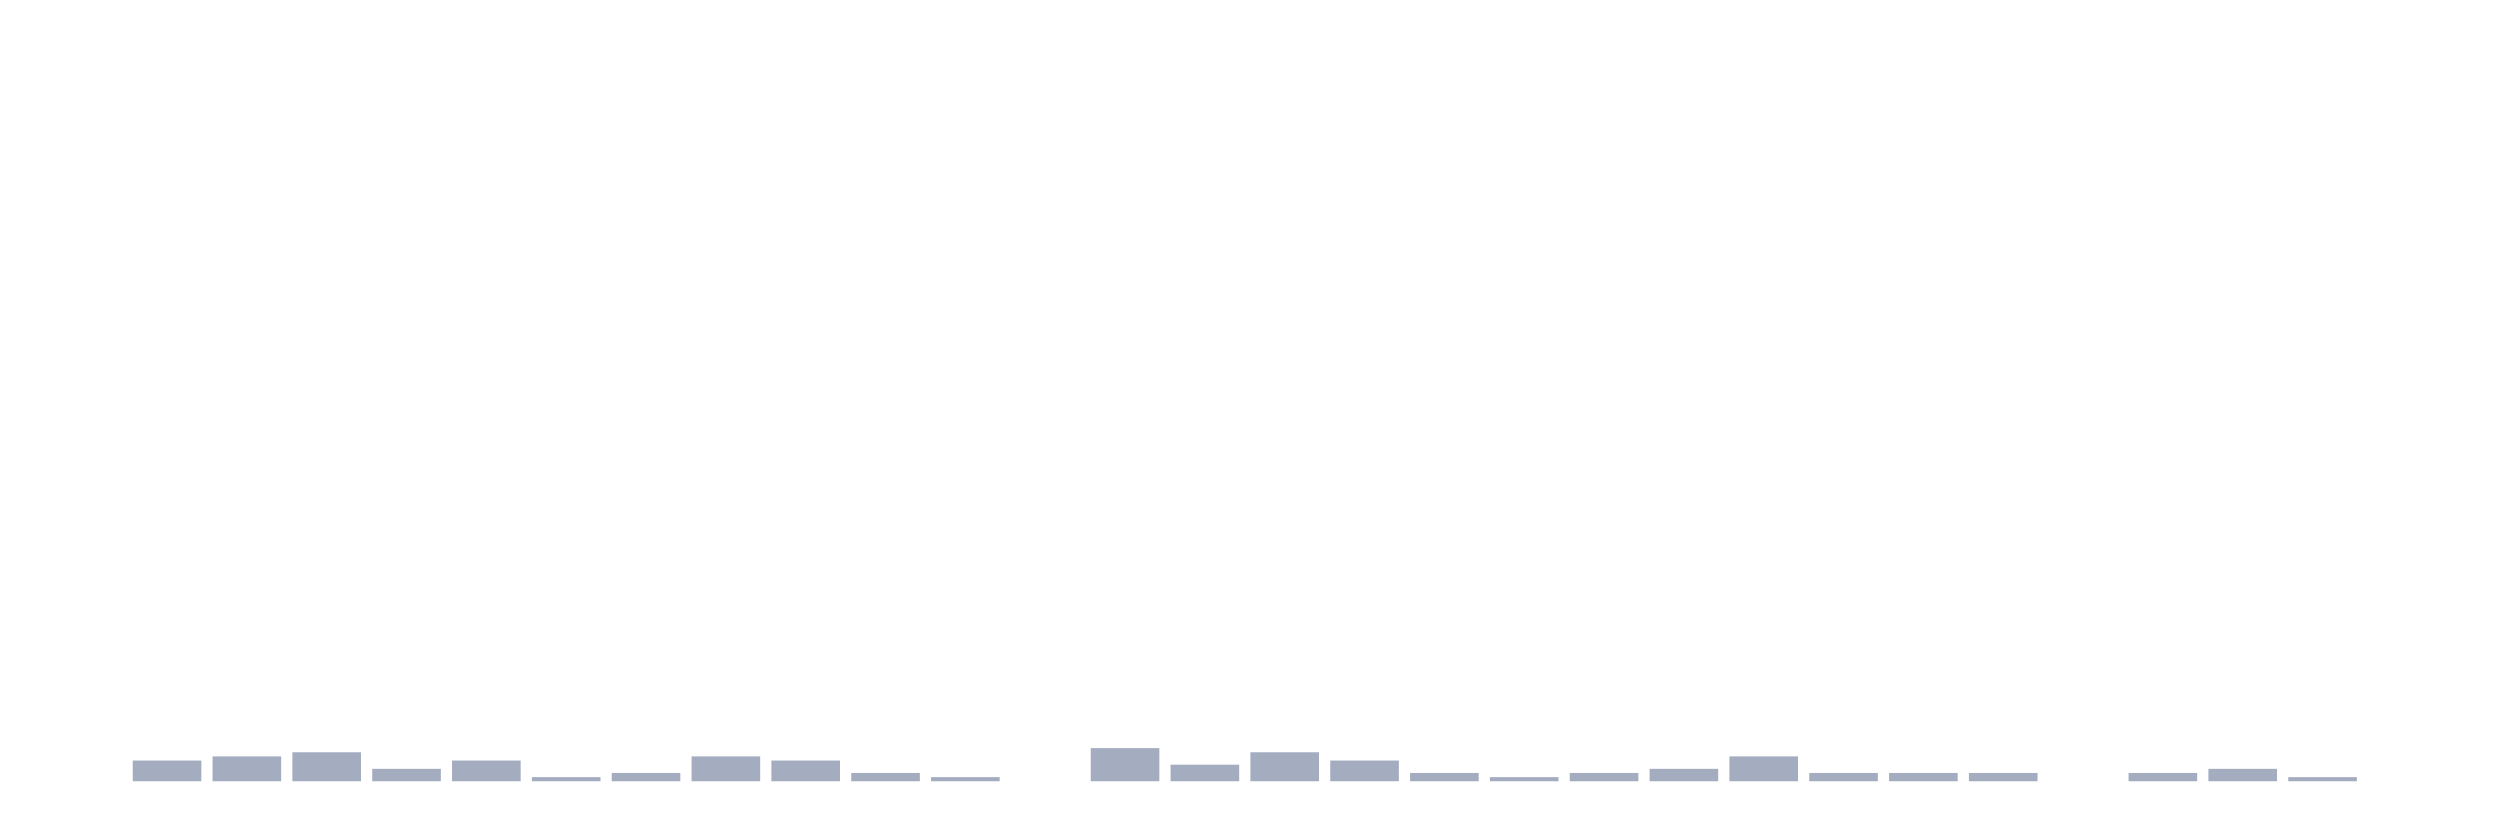
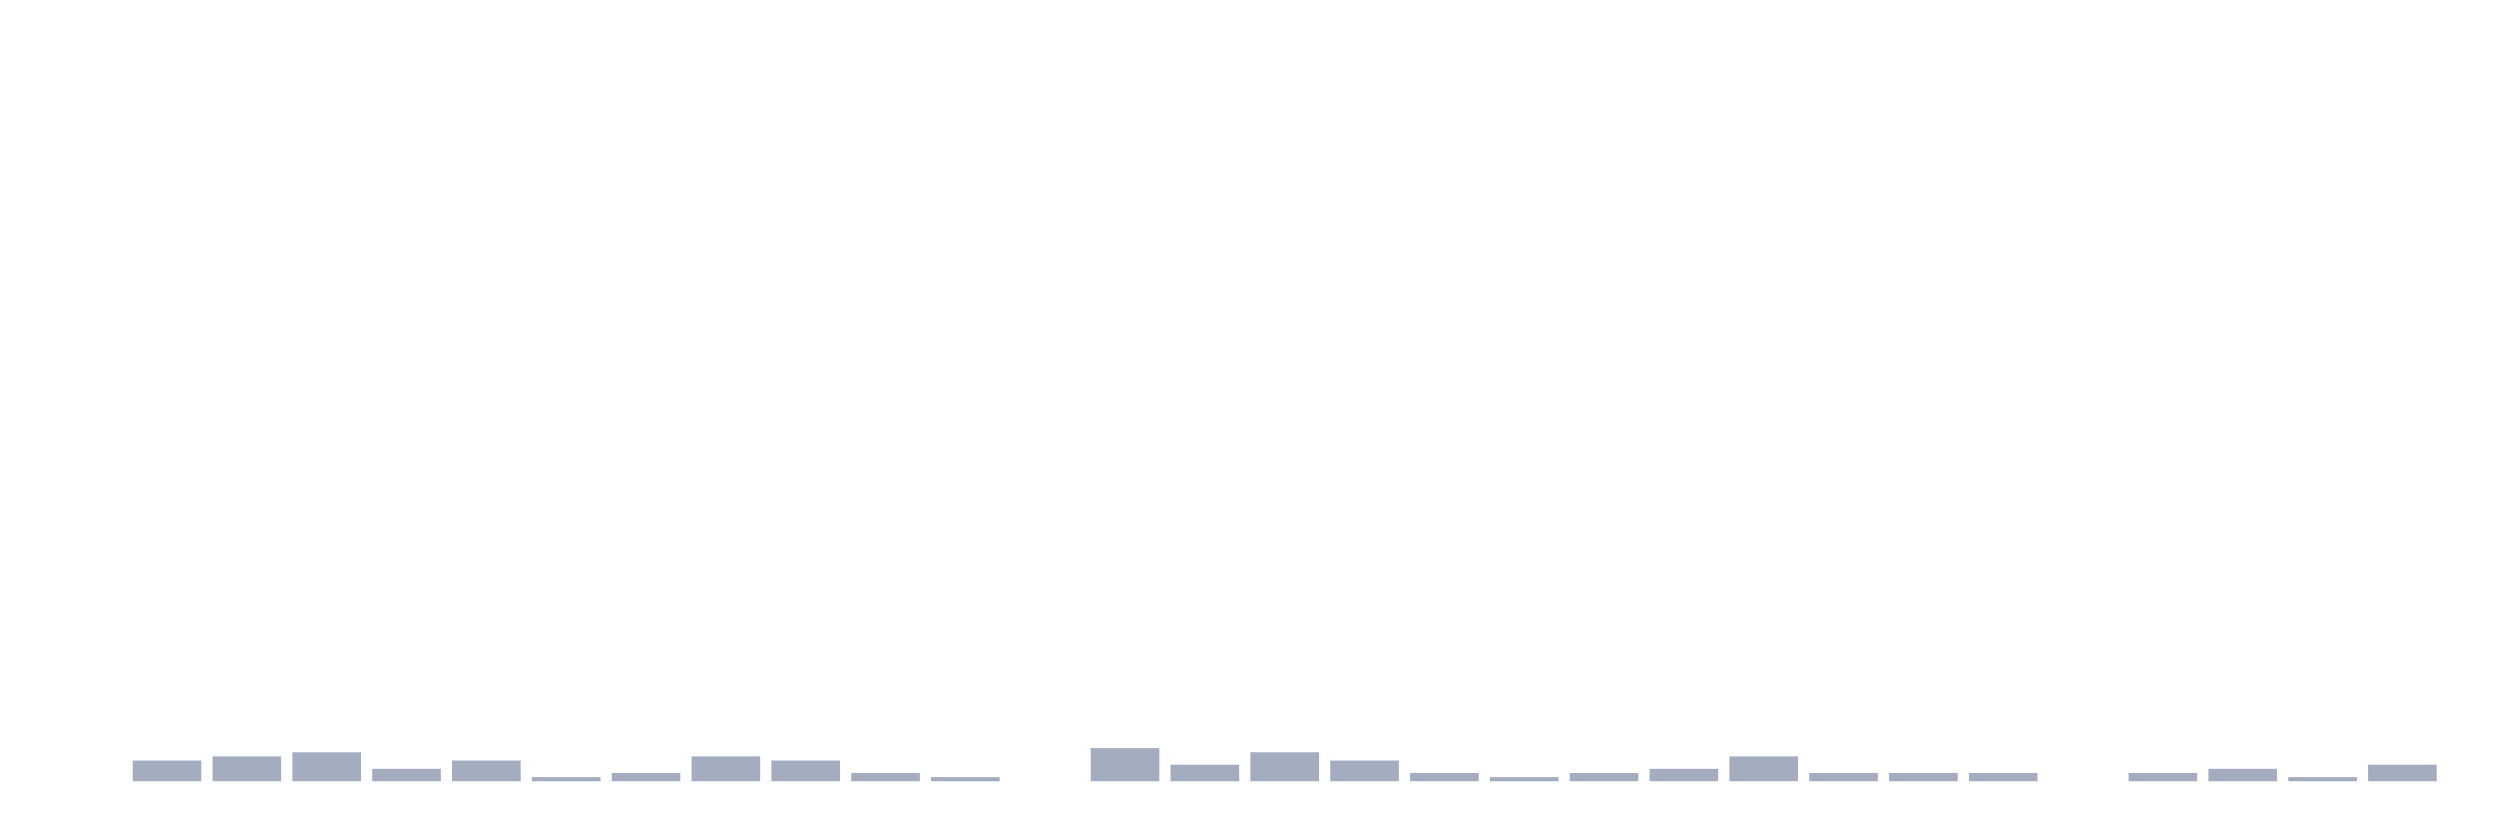
<svg xmlns="http://www.w3.org/2000/svg" viewBox="0 0 480 160">
  <g transform="translate(10,10)">
    <rect class="bar" x="0.153" width="13.175" y="140" height="0" fill="rgb(164,173,192)" />
    <rect class="bar" x="15.482" width="13.175" y="136.023" height="3.977" fill="rgb(164,173,192)" />
    <rect class="bar" x="30.81" width="13.175" y="135.227" height="4.773" fill="rgb(164,173,192)" />
    <rect class="bar" x="46.138" width="13.175" y="134.432" height="5.568" fill="rgb(164,173,192)" />
    <rect class="bar" x="61.466" width="13.175" y="137.614" height="2.386" fill="rgb(164,173,192)" />
    <rect class="bar" x="76.794" width="13.175" y="136.023" height="3.977" fill="rgb(164,173,192)" />
    <rect class="bar" x="92.123" width="13.175" y="139.205" height="0.795" fill="rgb(164,173,192)" />
    <rect class="bar" x="107.451" width="13.175" y="138.409" height="1.591" fill="rgb(164,173,192)" />
    <rect class="bar" x="122.779" width="13.175" y="135.227" height="4.773" fill="rgb(164,173,192)" />
    <rect class="bar" x="138.107" width="13.175" y="136.023" height="3.977" fill="rgb(164,173,192)" />
    <rect class="bar" x="153.436" width="13.175" y="138.409" height="1.591" fill="rgb(164,173,192)" />
    <rect class="bar" x="168.764" width="13.175" y="139.205" height="0.795" fill="rgb(164,173,192)" />
    <rect class="bar" x="184.092" width="13.175" y="140" height="0" fill="rgb(164,173,192)" />
    <rect class="bar" x="199.42" width="13.175" y="133.636" height="6.364" fill="rgb(164,173,192)" />
    <rect class="bar" x="214.748" width="13.175" y="136.818" height="3.182" fill="rgb(164,173,192)" />
    <rect class="bar" x="230.077" width="13.175" y="134.432" height="5.568" fill="rgb(164,173,192)" />
    <rect class="bar" x="245.405" width="13.175" y="136.023" height="3.977" fill="rgb(164,173,192)" />
    <rect class="bar" x="260.733" width="13.175" y="138.409" height="1.591" fill="rgb(164,173,192)" />
    <rect class="bar" x="276.061" width="13.175" y="139.205" height="0.795" fill="rgb(164,173,192)" />
    <rect class="bar" x="291.39" width="13.175" y="138.409" height="1.591" fill="rgb(164,173,192)" />
    <rect class="bar" x="306.718" width="13.175" y="137.614" height="2.386" fill="rgb(164,173,192)" />
    <rect class="bar" x="322.046" width="13.175" y="135.227" height="4.773" fill="rgb(164,173,192)" />
    <rect class="bar" x="337.374" width="13.175" y="138.409" height="1.591" fill="rgb(164,173,192)" />
    <rect class="bar" x="352.702" width="13.175" y="138.409" height="1.591" fill="rgb(164,173,192)" />
    <rect class="bar" x="368.031" width="13.175" y="138.409" height="1.591" fill="rgb(164,173,192)" />
    <rect class="bar" x="383.359" width="13.175" y="140" height="0" fill="rgb(164,173,192)" />
    <rect class="bar" x="398.687" width="13.175" y="138.409" height="1.591" fill="rgb(164,173,192)" />
    <rect class="bar" x="414.015" width="13.175" y="137.614" height="2.386" fill="rgb(164,173,192)" />
    <rect class="bar" x="429.344" width="13.175" y="139.205" height="0.795" fill="rgb(164,173,192)" />
-     <rect class="bar" x="444.672" width="13.175" y="140" height="0" fill="rgb(164,173,192)" />
+     <rect class="bar" x="444.672" width="13.175" y="136.818" height="3.182" fill="rgb(164,173,192)" />
  </g>
</svg>
